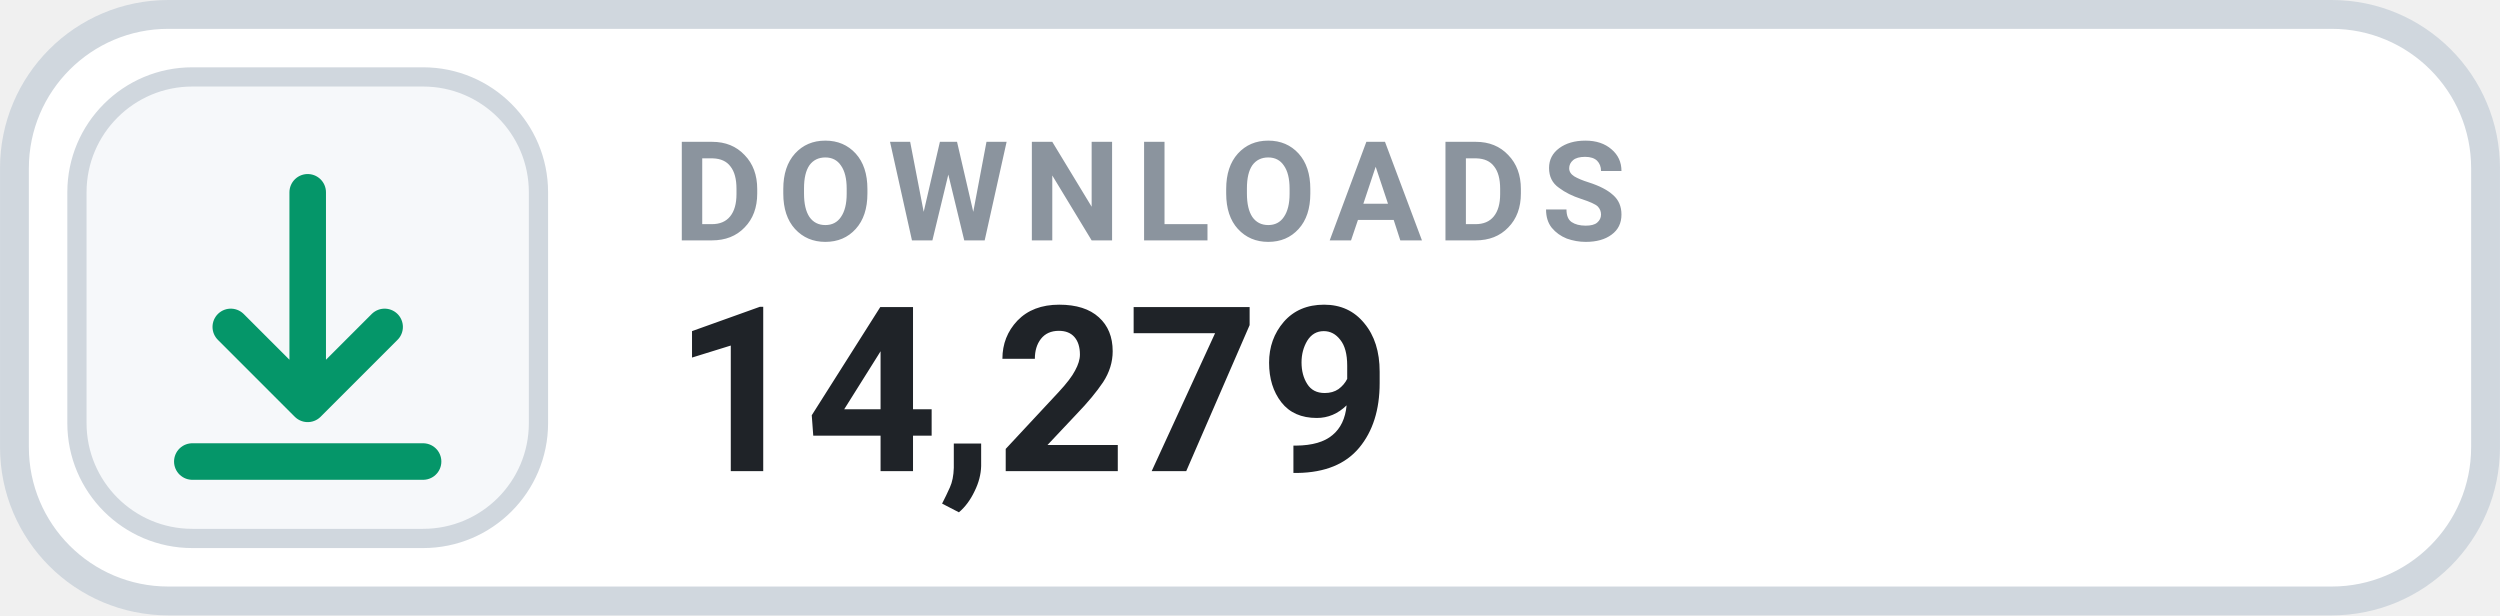
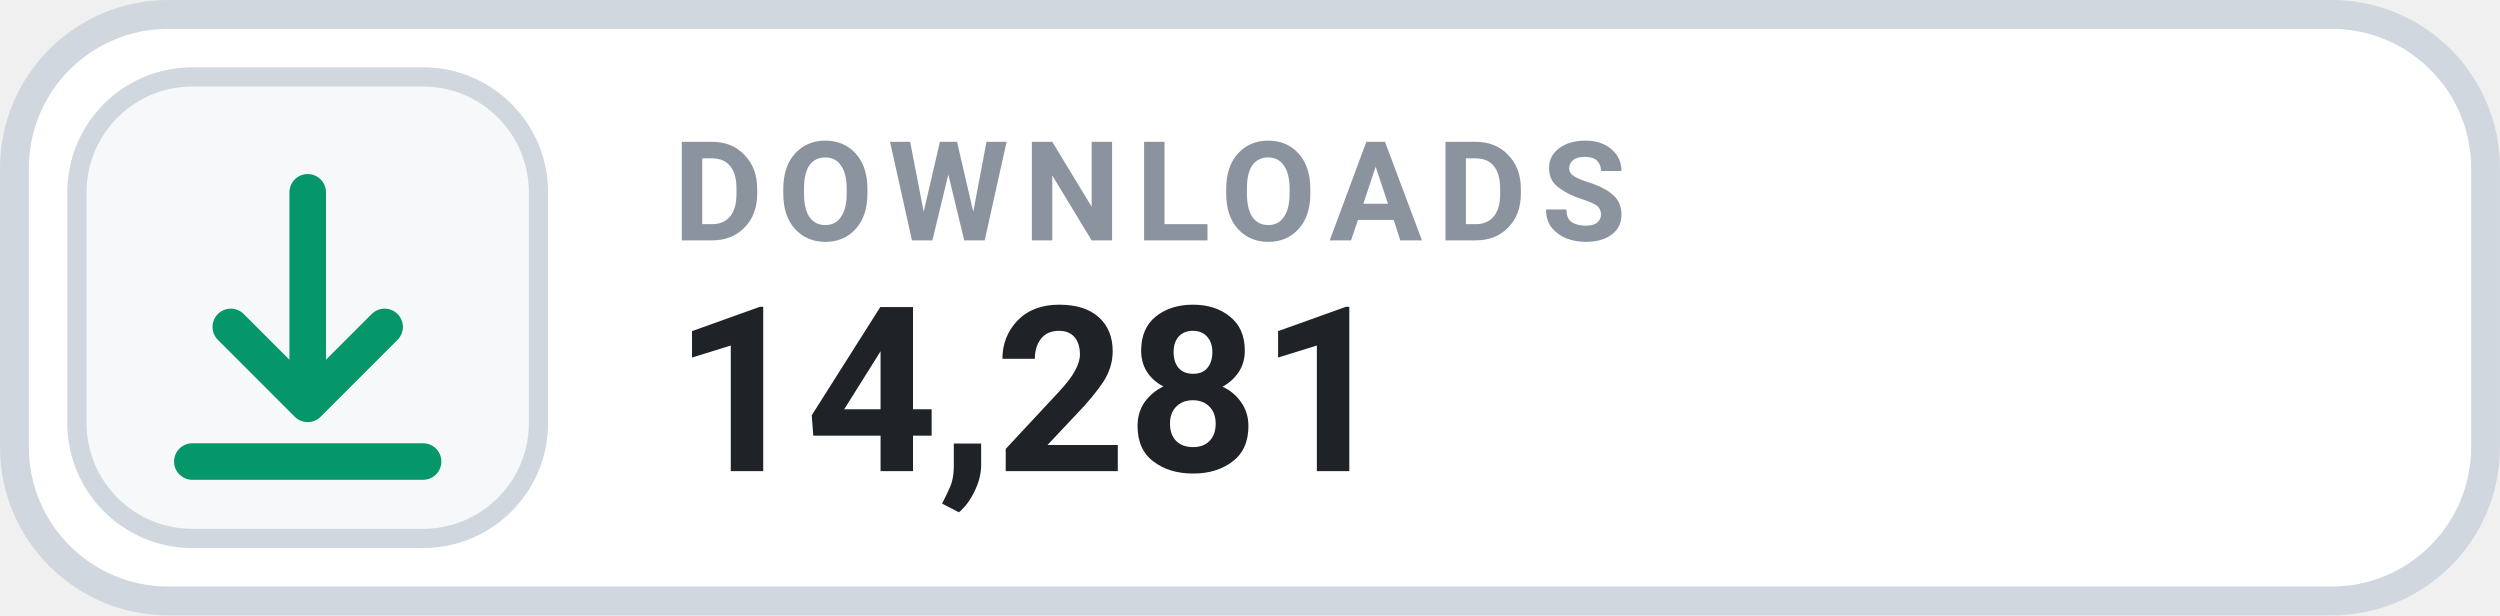
- <svg xmlns="http://www.w3.org/2000/svg" width="126" height="31.015" viewBox="0 0 130 32" role="img" aria-label="DOWNLOADS 14,279">
+ <svg xmlns="http://www.w3.org/2000/svg" width="126" height="31.015" viewBox="0 0 130 32" role="img" aria-label="DOWNLOADS 14,281">
  <rect x=".75" y=".75" width="128.5" height="30.5" rx="8" fill="#FFFFFF" stroke="#D0D7DE" stroke-width="1.5" />
  <rect x="4" y="4" width="24" height="24" rx="6" fill="#F6F8FA" stroke="#D0D7DE" stroke-width="1" />
  <g transform="translate(16 16)" style="color:#059669;">
    <path d="M0 -6 v11 m0 0 l4 -4 m-4 4 l-4 -4 M-6 8 h12" fill="none" stroke="currentColor" stroke-width="1.9" stroke-linecap="round" stroke-linejoin="round" />
  </g>
  <text x="35" y="12.5" fill="#8B949E" font-family="-apple-system,BlinkMacSystemFont,'Segoe UI',Roboto,Helvetica,Arial,sans-serif" font-size="7.2" font-weight="700" letter-spacing=".75">DOWNLOADS</text>
-   <text x="35" y="24.5" fill="#1F2328" font-family="-apple-system,BlinkMacSystemFont,'Segoe UI',Roboto,Helvetica,Arial,sans-serif" font-size="12" font-weight="700">14,279</text>
+   <text x="35" y="24.5" fill="#1F2328" font-family="-apple-system,BlinkMacSystemFont,'Segoe UI',Roboto,Helvetica,Arial,sans-serif" font-size="12" font-weight="700">14,281</text>
</svg>
